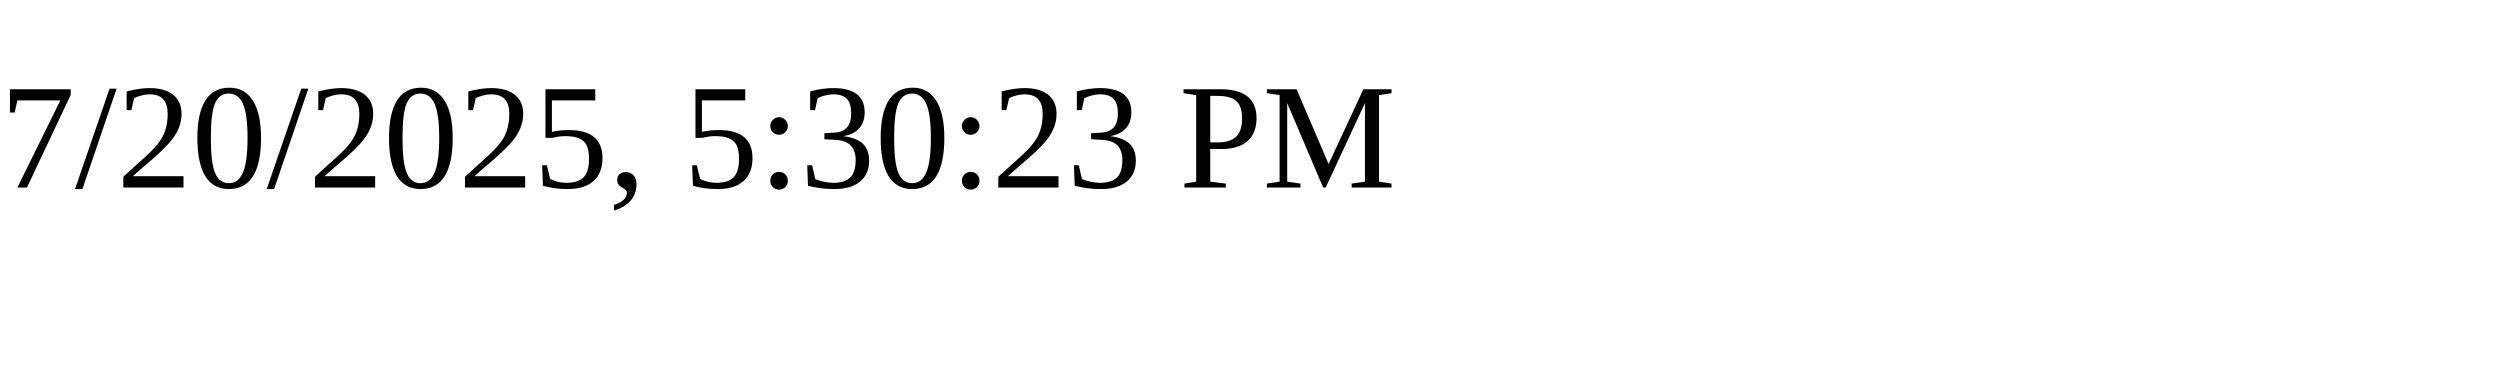
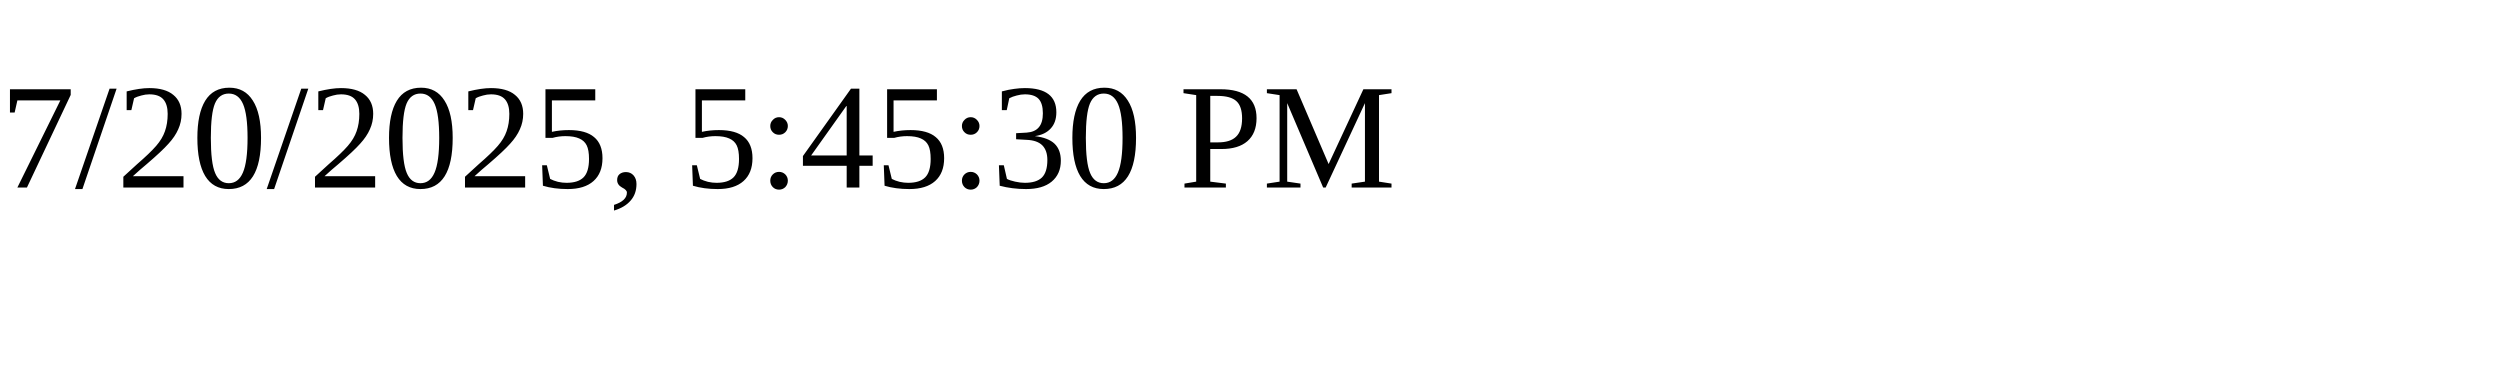
<svg xmlns="http://www.w3.org/2000/svg" height="30" width="200">
-   <text x="0" y="15">7/20/2025, 5:30:23 PM</text>
+   <text x="0" y="15">7/20/2025, 5:45:30 PM</text>
</svg>
